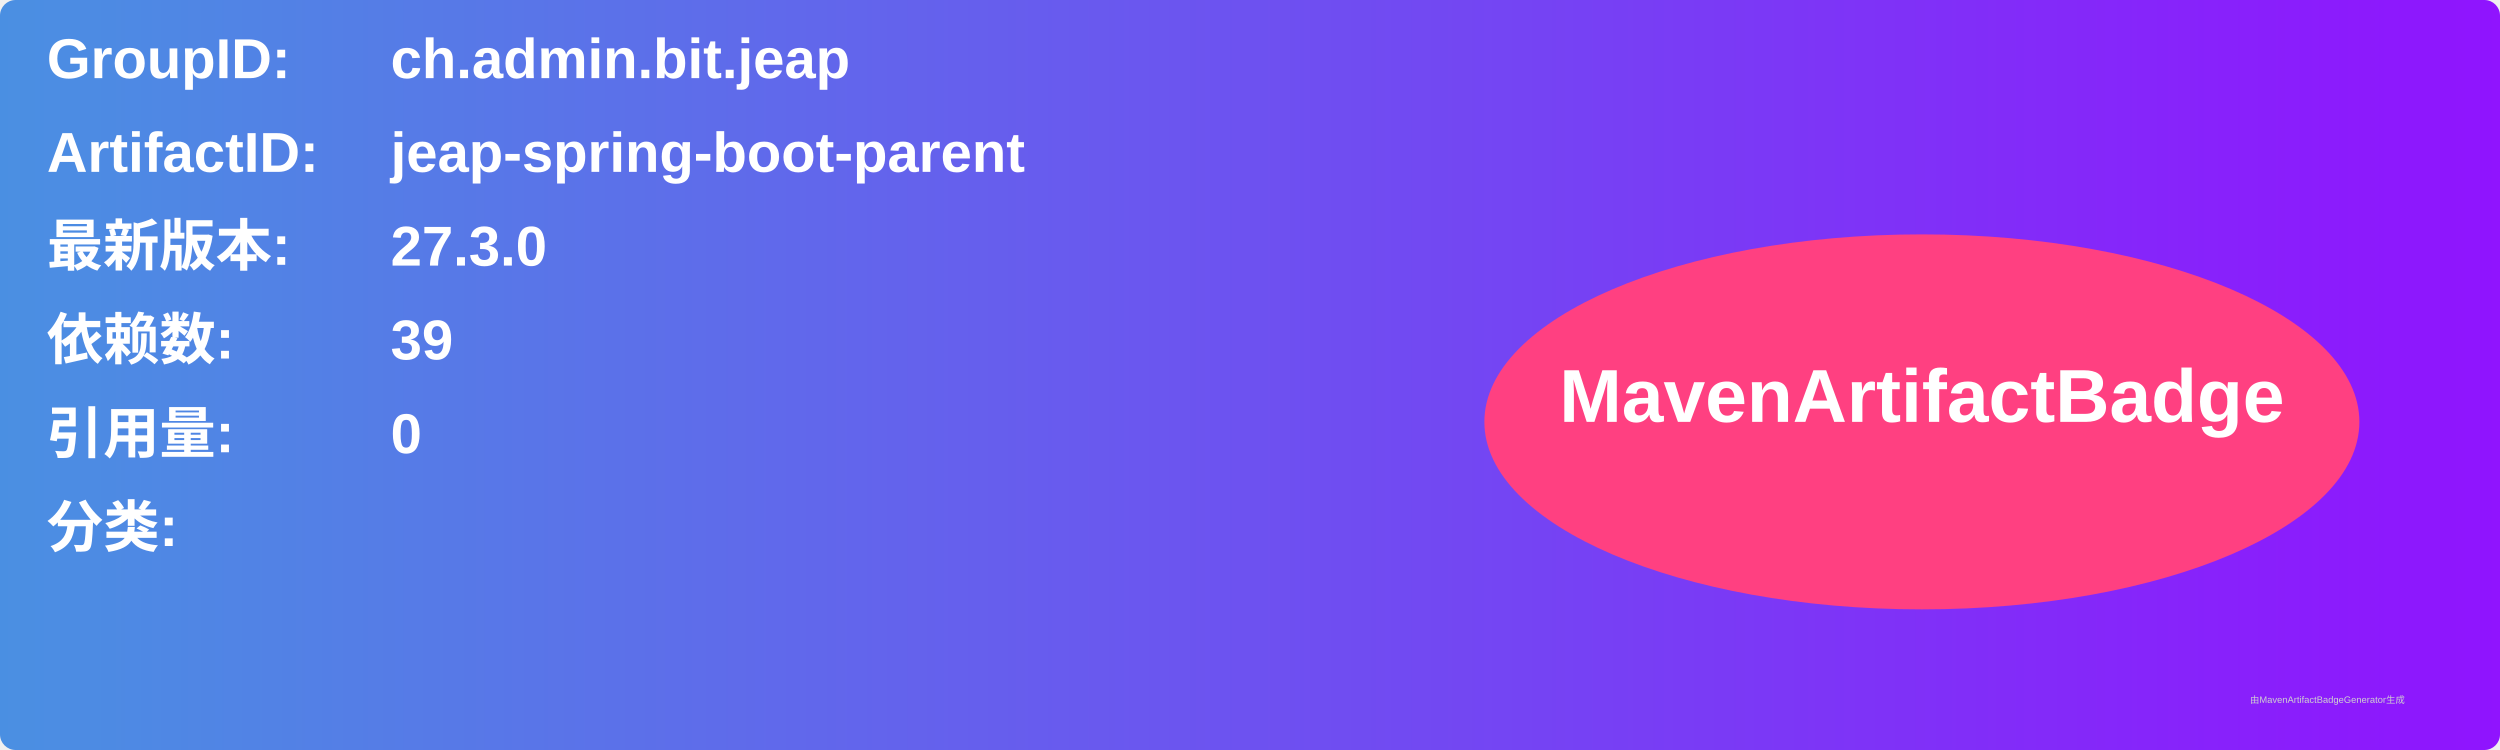
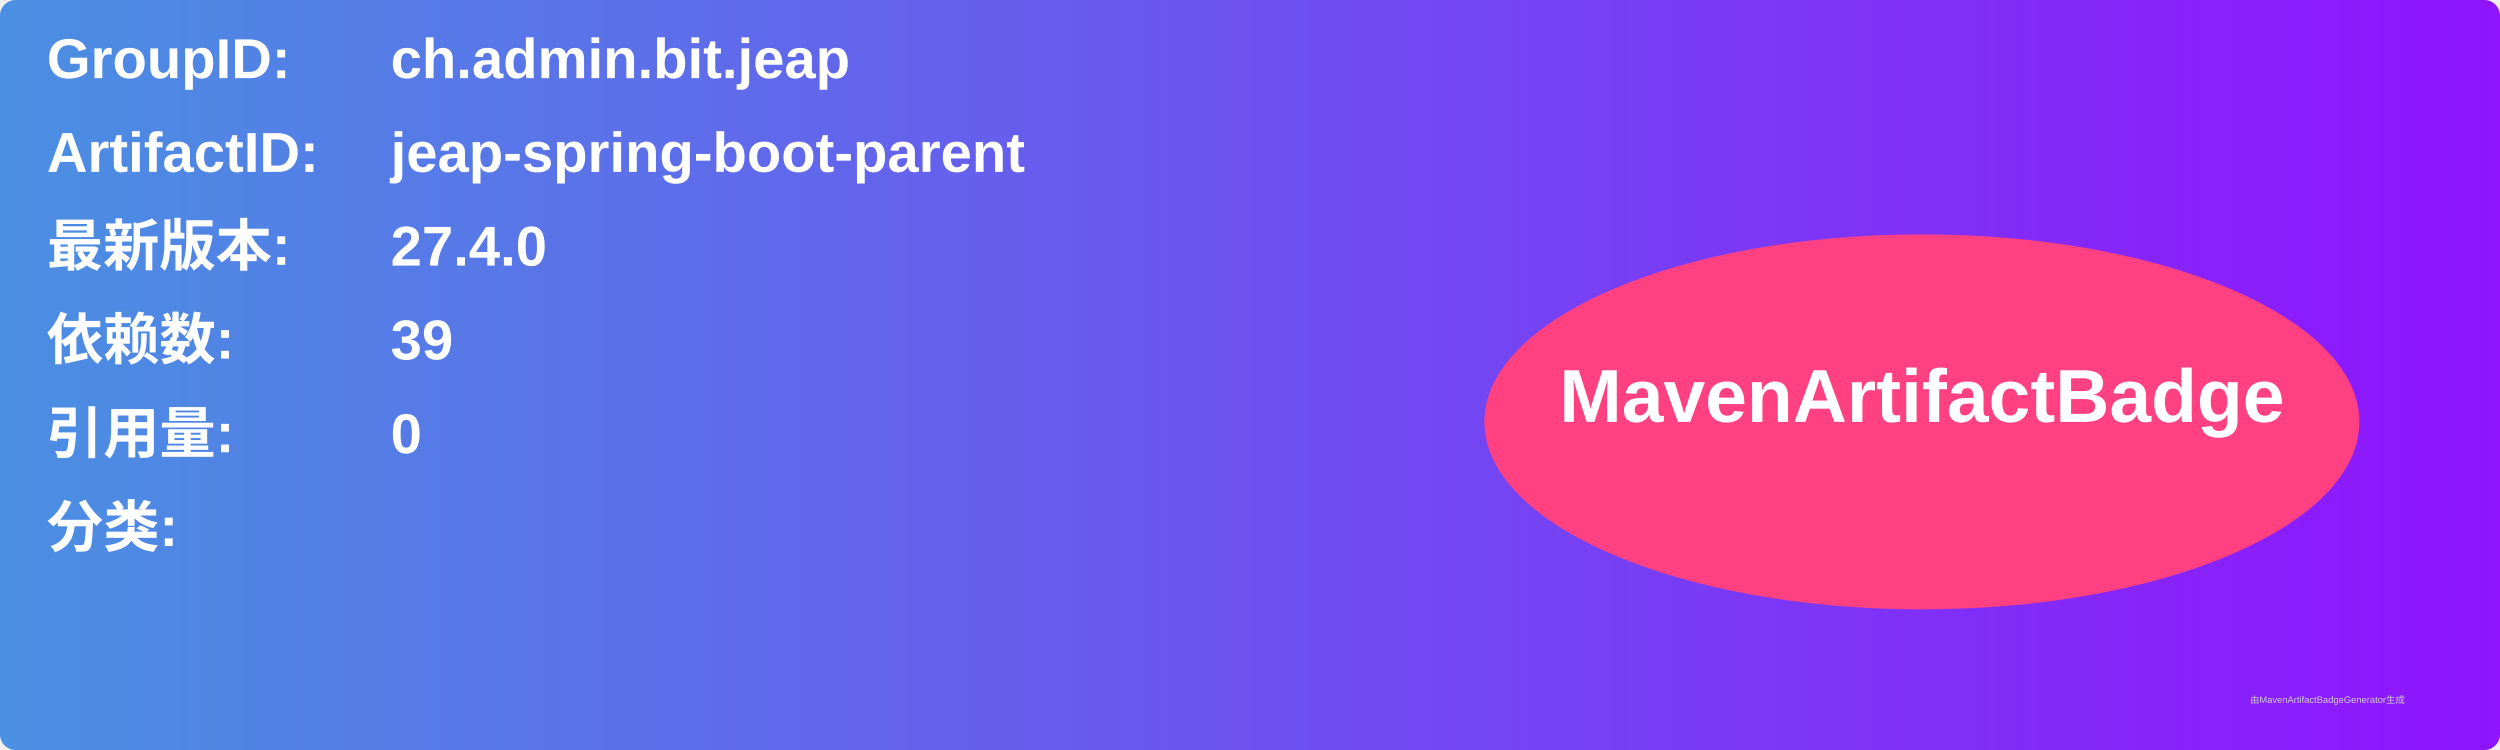
<svg xmlns="http://www.w3.org/2000/svg" width="800" height="240" viewBox="0 0 800 240">
  <linearGradient id="grad" x1="0%" y1="0%" x2="100%" y2="0%">
    <stop offset="0%" stop-color="#4a90e2" />
    <stop offset="100%" stop-color="#9013fe" />
  </linearGradient>
  <rect width="100%" height="100%" rx="5" ry="5" fill="url(#grad)" />
  <g transform="translate(15, 15)">
    <text x="0" y="10" font-family="Arial" font-size="18" fill="white" font-weight="bold" width="260">GroupID:</text>
    <text x="110" y="10" font-family="Arial" font-size="18" fill="white" font-weight="bold" width="460">ch.admin.bit.jeap</text>
    <text x="0" y="40" font-family="Arial" font-size="18" fill="white" font-weight="bold" width="260">ArtifactID:</text>
    <text x="110" y="40" font-family="Arial" font-size="18" fill="white" font-weight="bold" width="460">jeap-spring-boot-parent</text>
    <text x="0" y="70" font-family="Arial" font-size="18" fill="white" font-weight="bold">最新版本:</text>
    <text x="110" y="70" font-family="Arial" font-size="18" fill="white" font-weight="bold">
-       <tspan font-weight="bold">27.3.0</tspan>
+       <tspan font-weight="bold">27.4.0</tspan>
    </text>
    <text x="0" y="100" font-family="Arial" font-size="18" fill="white" font-weight="bold">依赖数: </text>
    <text x="110" y="100" font-family="Arial" font-size="18" fill="white">
      <tspan font-weight="bold">39</tspan>
    </text>
    <text x="0" y="130" font-family="Arial" font-size="18" fill="white" font-weight="bold">引用量: </text>
    <text x="110" y="130" font-family="Arial" font-size="18" fill="white">
      <tspan font-weight="bold">0</tspan>
    </text>
    <text x="0" y="160" font-family="Arial" font-size="18" fill="white" font-weight="bold">分类:</text>
    <text x="10" y="190" font-family="Arial" font-size="10" fill="white">
      <tspan font-weight="bold" />
    </text>
    <ellipse cx="600" cy="120" rx="140" ry="60" fill="#ff4081" />
    <text x="600" y="120" text-anchor="middle" font-family="Arial" font-size="24" fill="white" font-weight="bold">MavenArtifactBadge</text>
  </g>
  <text x="720" y="225" font-family="Arial" font-size="3" fill="#d0d0d0">由MavenArtifactBadgeGenerator生成</text>
</svg>
